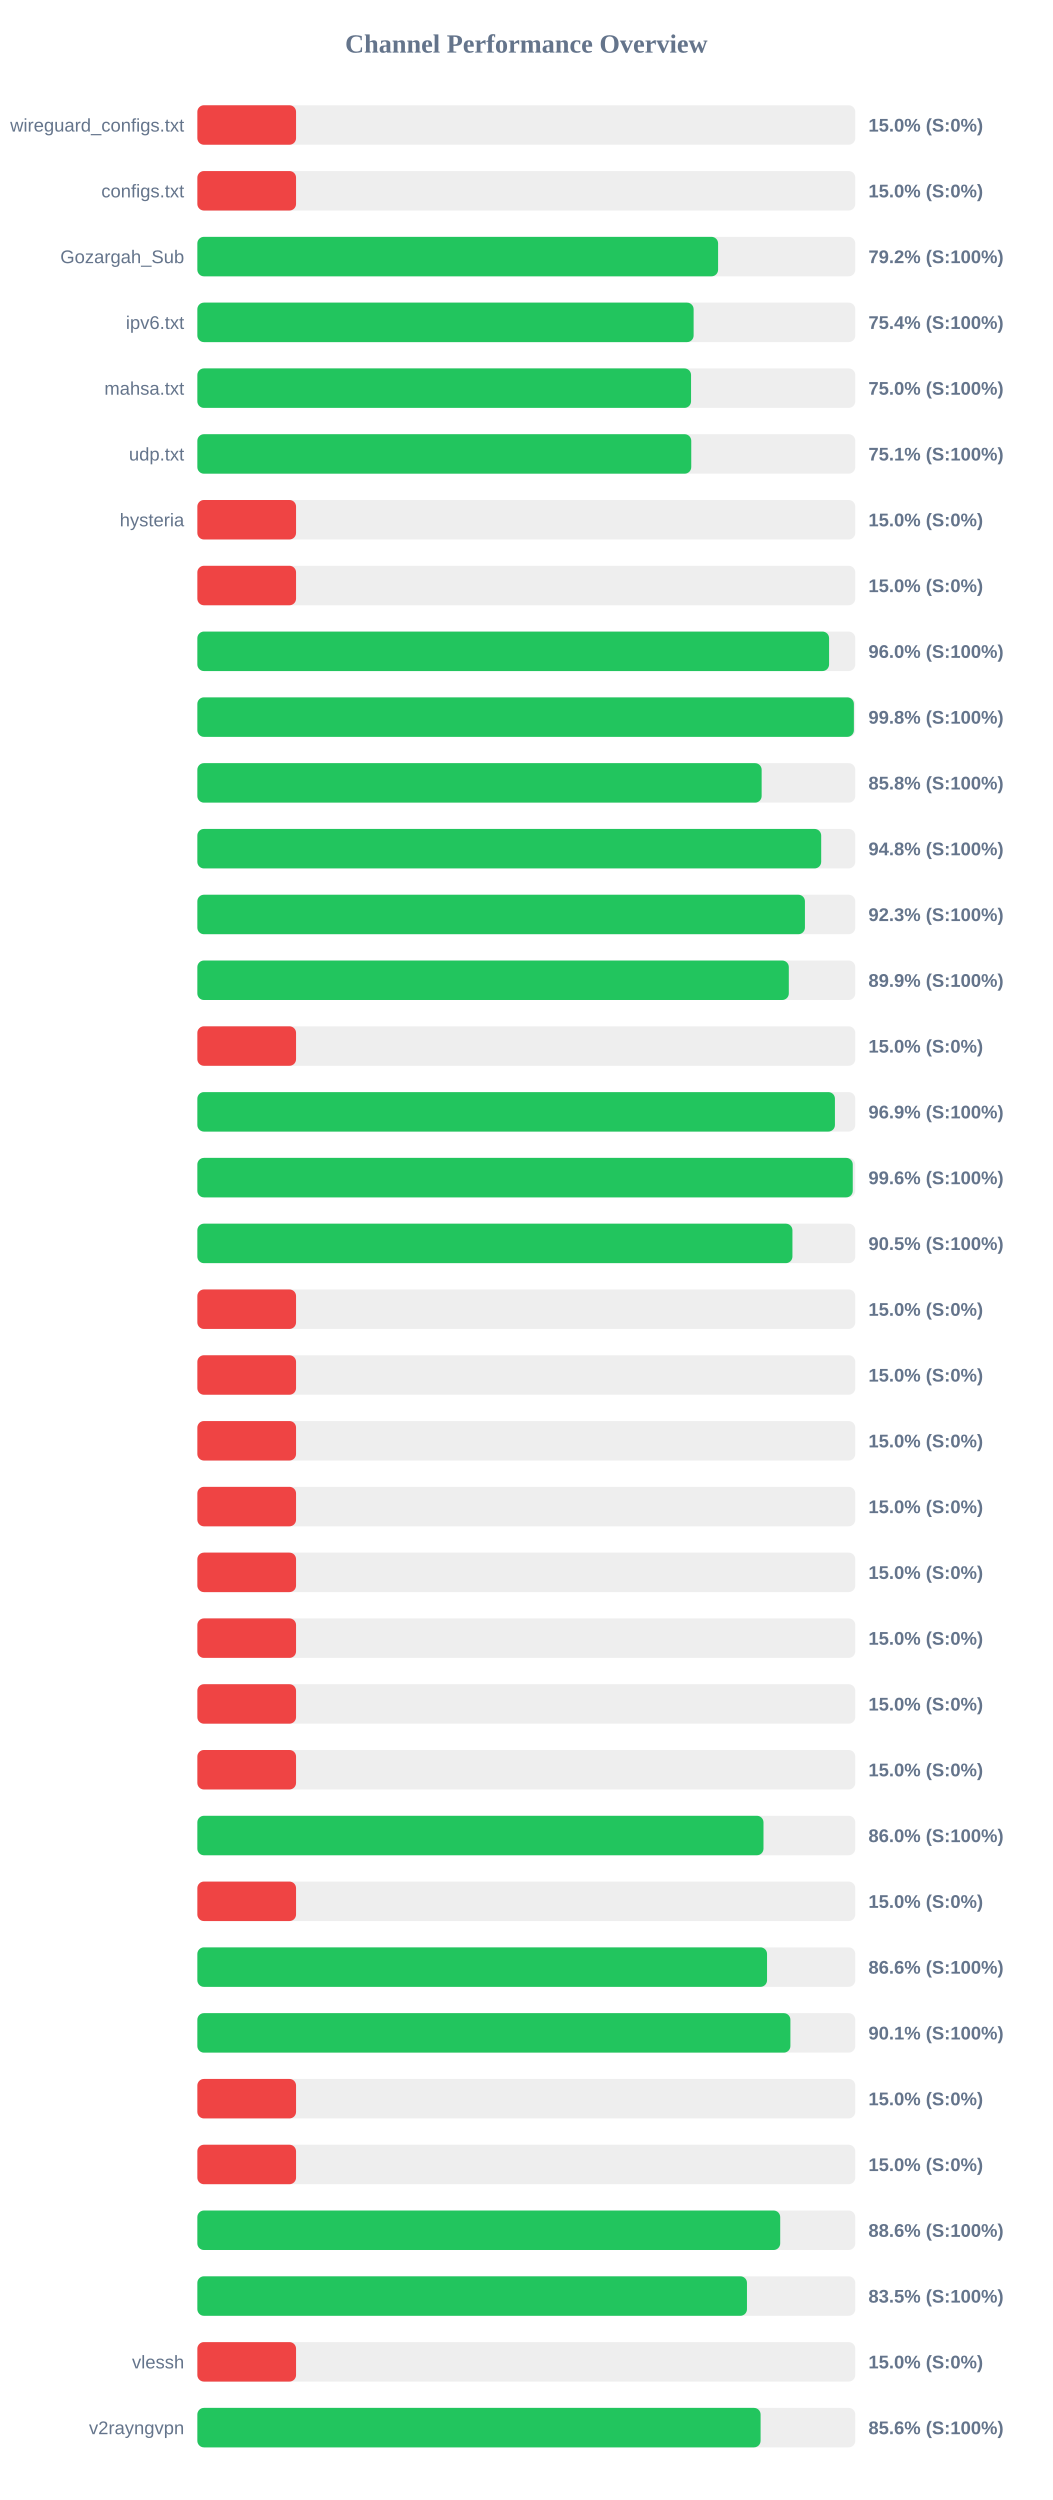
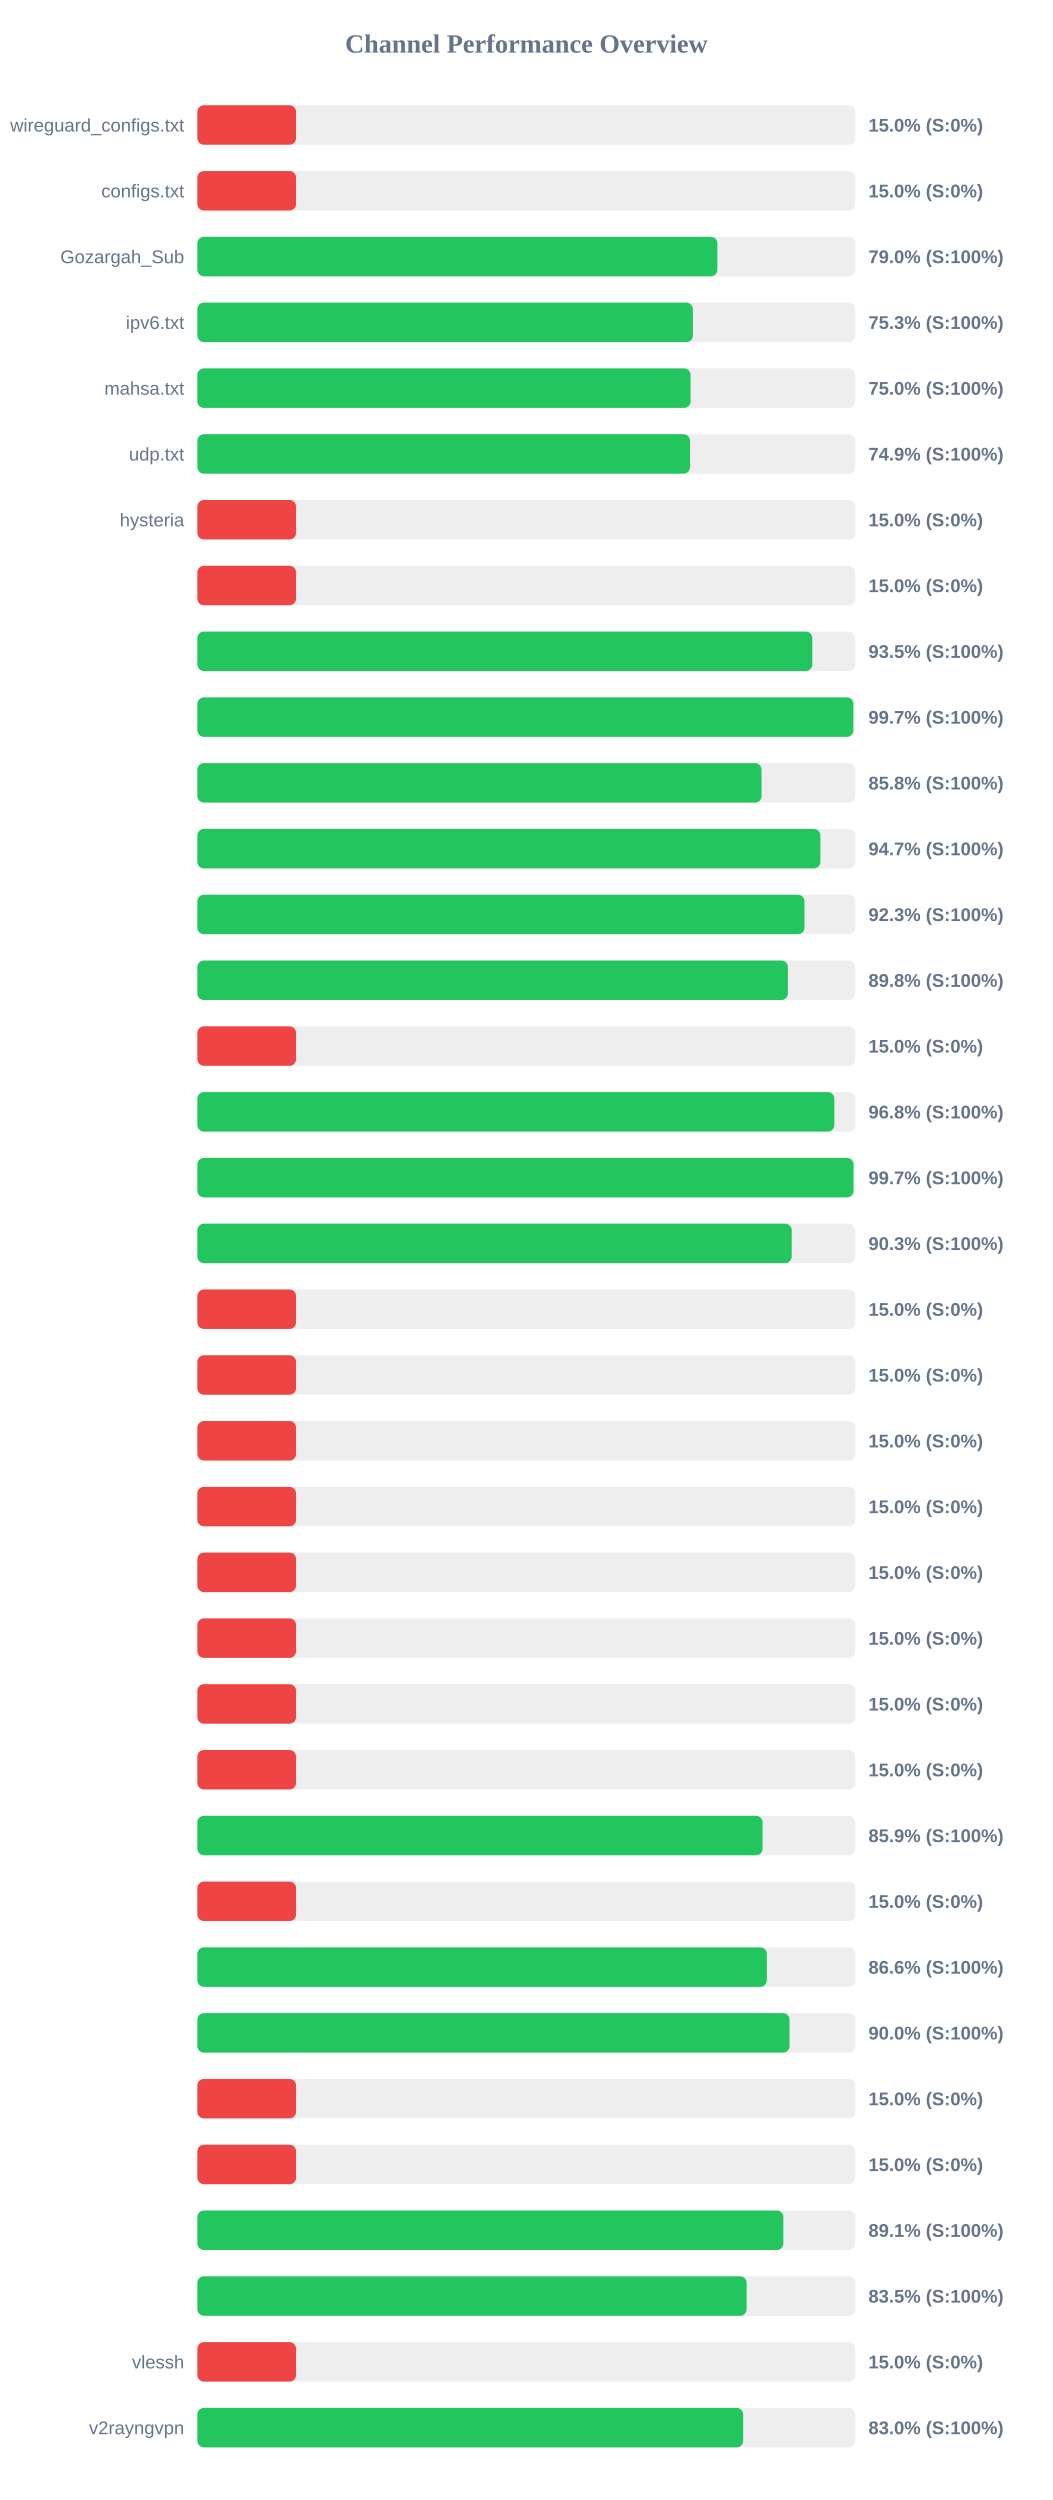
<svg xmlns="http://www.w3.org/2000/svg" width="800" height="1900" version="1.1">
  <style>
        .row { font: 14px Arial; fill: #64748b; }
        .score { font: bold 14px Arial; fill: #64748b; }
    </style>
  <text x="400" y="40" text-anchor="middle" font-size="20px" font-weight="bold" fill="#64748b">Channel Performance Overview</text>
  <rect x="150" y="80" width="500" height="30" fill="#eee" rx="5" />
  <rect x="150" y="80" width="75.0" height="30" fill="#ef4444" rx="5" />
  <text x="140" y="100" text-anchor="end" class="row">wireguard_configs.txt</text>
  <text x="660" y="100" text-anchor="start" class="score">15.0% (S:0%)</text>
  <rect x="150" y="130" width="500" height="30" fill="#eee" rx="5" />
  <rect x="150" y="130" width="75.0" height="30" fill="#ef4444" rx="5" />
  <text x="140" y="150" text-anchor="end" class="row">configs.txt</text>
  <text x="660" y="150" text-anchor="start" class="score">15.0% (S:0%)</text>
  <rect x="150" y="180" width="500" height="30" fill="#eee" rx="5" />
-   <rect x="150" y="180" width="395.75" height="30" fill="#22c55e" rx="5" />
+   <rect x="150" y="180" width="395.2" height="30" fill="#22c55e" rx="5" />
  <text x="140" y="200" text-anchor="end" class="row">Gozargah_Sub</text>
-   <text x="660" y="200" text-anchor="start" class="score">79.2% (S:100%)</text>
+   <text x="660" y="200" text-anchor="start" class="score">79.0% (S:100%)</text>
  <rect x="150" y="230" width="500" height="30" fill="#eee" rx="5" />
-   <rect x="150" y="230" width="377.15" height="30" fill="#22c55e" rx="5" />
+   <rect x="150" y="230" width="376.6" height="30" fill="#22c55e" rx="5" />
  <text x="140" y="250" text-anchor="end" class="row">ipv6.txt</text>
-   <text x="660" y="250" text-anchor="start" class="score">75.4% (S:100%)</text>
+   <text x="660" y="250" text-anchor="start" class="score">75.3% (S:100%)</text>
  <rect x="150" y="280" width="500" height="30" fill="#eee" rx="5" />
-   <rect x="150" y="280" width="375.2" height="30" fill="#22c55e" rx="5" />
+   <rect x="150" y="280" width="374.85" height="30" fill="#22c55e" rx="5" />
  <text x="140" y="300" text-anchor="end" class="row">mahsa.txt</text>
  <text x="660" y="300" text-anchor="start" class="score">75.0% (S:100%)</text>
  <rect x="150" y="330" width="500" height="30" fill="#eee" rx="5" />
-   <rect x="150" y="330" width="375.35" height="30" fill="#22c55e" rx="5" />
+   <rect x="150" y="330" width="374.4" height="30" fill="#22c55e" rx="5" />
  <text x="140" y="350" text-anchor="end" class="row">udp.txt</text>
-   <text x="660" y="350" text-anchor="start" class="score">75.1% (S:100%)</text>
+   <text x="660" y="350" text-anchor="start" class="score">74.9% (S:100%)</text>
  <rect x="150" y="380" width="500" height="30" fill="#eee" rx="5" />
  <rect x="150" y="380" width="75.0" height="30" fill="#ef4444" rx="5" />
  <text x="140" y="400" text-anchor="end" class="row">hysteria</text>
  <text x="660" y="400" text-anchor="start" class="score">15.0% (S:0%)</text>
  <rect x="150" y="430" width="500" height="30" fill="#eee" rx="5" />
  <rect x="150" y="430" width="75.0" height="30" fill="#ef4444" rx="5" />
  <text x="140" y="450" text-anchor="end" class="row" />
  <text x="660" y="450" text-anchor="start" class="score">15.0% (S:0%)</text>
  <rect x="150" y="480" width="500" height="30" fill="#eee" rx="5" />
-   <rect x="150" y="480" width="480.1" height="30" fill="#22c55e" rx="5" />
+   <rect x="150" y="480" width="467.35" height="30" fill="#22c55e" rx="5" />
  <text x="140" y="500" text-anchor="end" class="row" />
-   <text x="660" y="500" text-anchor="start" class="score">96.0% (S:100%)</text>
+   <text x="660" y="500" text-anchor="start" class="score">93.5% (S:100%)</text>
  <rect x="150" y="530" width="500" height="30" fill="#eee" rx="5" />
-   <rect x="150" y="530" width="498.95" height="30" fill="#22c55e" rx="5" />
+   <rect x="150" y="530" width="498.55" height="30" fill="#22c55e" rx="5" />
  <text x="140" y="550" text-anchor="end" class="row" />
-   <text x="660" y="550" text-anchor="start" class="score">99.8% (S:100%)</text>
+   <text x="660" y="550" text-anchor="start" class="score">99.7% (S:100%)</text>
  <rect x="150" y="580" width="500" height="30" fill="#eee" rx="5" />
-   <rect x="150" y="580" width="428.85" height="30" fill="#22c55e" rx="5" />
+   <rect x="150" y="580" width="428.8" height="30" fill="#22c55e" rx="5" />
  <text x="140" y="600" text-anchor="end" class="row" />
  <text x="660" y="600" text-anchor="start" class="score">85.8% (S:100%)</text>
  <rect x="150" y="630" width="500" height="30" fill="#eee" rx="5" />
-   <rect x="150" y="630" width="474.1" height="30" fill="#22c55e" rx="5" />
+   <rect x="150" y="630" width="473.5" height="30" fill="#22c55e" rx="5" />
  <text x="140" y="650" text-anchor="end" class="row" />
-   <text x="660" y="650" text-anchor="start" class="score">94.8% (S:100%)</text>
+   <text x="660" y="650" text-anchor="start" class="score">94.7% (S:100%)</text>
  <rect x="150" y="680" width="500" height="30" fill="#eee" rx="5" />
-   <rect x="150" y="680" width="461.75" height="30" fill="#22c55e" rx="5" />
+   <rect x="150" y="680" width="461.4" height="30" fill="#22c55e" rx="5" />
  <text x="140" y="700" text-anchor="end" class="row" />
  <text x="660" y="700" text-anchor="start" class="score">92.3% (S:100%)</text>
  <rect x="150" y="730" width="500" height="30" fill="#eee" rx="5" />
-   <rect x="150" y="730" width="449.5" height="30" fill="#22c55e" rx="5" />
+   <rect x="150" y="730" width="448.8" height="30" fill="#22c55e" rx="5" />
  <text x="140" y="750" text-anchor="end" class="row" />
-   <text x="660" y="750" text-anchor="start" class="score">89.9% (S:100%)</text>
+   <text x="660" y="750" text-anchor="start" class="score">89.8% (S:100%)</text>
  <rect x="150" y="780" width="500" height="30" fill="#eee" rx="5" />
  <rect x="150" y="780" width="75.0" height="30" fill="#ef4444" rx="5" />
  <text x="140" y="800" text-anchor="end" class="row" />
  <text x="660" y="800" text-anchor="start" class="score">15.0% (S:0%)</text>
  <rect x="150" y="830" width="500" height="30" fill="#eee" rx="5" />
-   <rect x="150" y="830" width="484.55" height="30" fill="#22c55e" rx="5" />
+   <rect x="150" y="830" width="484.1" height="30" fill="#22c55e" rx="5" />
  <text x="140" y="850" text-anchor="end" class="row" />
-   <text x="660" y="850" text-anchor="start" class="score">96.9% (S:100%)</text>
+   <text x="660" y="850" text-anchor="start" class="score">96.8% (S:100%)</text>
  <rect x="150" y="880" width="500" height="30" fill="#eee" rx="5" />
-   <rect x="150" y="880" width="498.1" height="30" fill="#22c55e" rx="5" />
+   <rect x="150" y="880" width="498.7" height="30" fill="#22c55e" rx="5" />
  <text x="140" y="900" text-anchor="end" class="row" />
-   <text x="660" y="900" text-anchor="start" class="score">99.6% (S:100%)</text>
+   <text x="660" y="900" text-anchor="start" class="score">99.7% (S:100%)</text>
  <rect x="150" y="930" width="500" height="30" fill="#eee" rx="5" />
-   <rect x="150" y="930" width="452.25" height="30" fill="#22c55e" rx="5" />
+   <rect x="150" y="930" width="451.7" height="30" fill="#22c55e" rx="5" />
  <text x="140" y="950" text-anchor="end" class="row" />
-   <text x="660" y="950" text-anchor="start" class="score">90.5% (S:100%)</text>
+   <text x="660" y="950" text-anchor="start" class="score">90.3% (S:100%)</text>
  <rect x="150" y="980" width="500" height="30" fill="#eee" rx="5" />
  <rect x="150" y="980" width="75.0" height="30" fill="#ef4444" rx="5" />
  <text x="140" y="1000" text-anchor="end" class="row" />
  <text x="660" y="1000" text-anchor="start" class="score">15.0% (S:0%)</text>
  <rect x="150" y="1030" width="500" height="30" fill="#eee" rx="5" />
  <rect x="150" y="1030" width="75.0" height="30" fill="#ef4444" rx="5" />
  <text x="140" y="1050" text-anchor="end" class="row" />
  <text x="660" y="1050" text-anchor="start" class="score">15.0% (S:0%)</text>
  <rect x="150" y="1080" width="500" height="30" fill="#eee" rx="5" />
  <rect x="150" y="1080" width="75.0" height="30" fill="#ef4444" rx="5" />
  <text x="140" y="1100" text-anchor="end" class="row" />
  <text x="660" y="1100" text-anchor="start" class="score">15.0% (S:0%)</text>
  <rect x="150" y="1130" width="500" height="30" fill="#eee" rx="5" />
  <rect x="150" y="1130" width="75.0" height="30" fill="#ef4444" rx="5" />
  <text x="140" y="1150" text-anchor="end" class="row" />
  <text x="660" y="1150" text-anchor="start" class="score">15.0% (S:0%)</text>
  <rect x="150" y="1180" width="500" height="30" fill="#eee" rx="5" />
  <rect x="150" y="1180" width="75.0" height="30" fill="#ef4444" rx="5" />
  <text x="140" y="1200" text-anchor="end" class="row" />
  <text x="660" y="1200" text-anchor="start" class="score">15.0% (S:0%)</text>
  <rect x="150" y="1230" width="500" height="30" fill="#eee" rx="5" />
  <rect x="150" y="1230" width="75.0" height="30" fill="#ef4444" rx="5" />
  <text x="140" y="1250" text-anchor="end" class="row" />
  <text x="660" y="1250" text-anchor="start" class="score">15.0% (S:0%)</text>
  <rect x="150" y="1280" width="500" height="30" fill="#eee" rx="5" />
  <rect x="150" y="1280" width="75.0" height="30" fill="#ef4444" rx="5" />
  <text x="140" y="1300" text-anchor="end" class="row" />
  <text x="660" y="1300" text-anchor="start" class="score">15.0% (S:0%)</text>
  <rect x="150" y="1330" width="500" height="30" fill="#eee" rx="5" />
  <rect x="150" y="1330" width="75.0" height="30" fill="#ef4444" rx="5" />
  <text x="140" y="1350" text-anchor="end" class="row" />
  <text x="660" y="1350" text-anchor="start" class="score">15.0% (S:0%)</text>
  <rect x="150" y="1380" width="500" height="30" fill="#eee" rx="5" />
-   <rect x="150" y="1380" width="430.25" height="30" fill="#22c55e" rx="5" />
+   <rect x="150" y="1380" width="429.55" height="30" fill="#22c55e" rx="5" />
  <text x="140" y="1400" text-anchor="end" class="row" />
-   <text x="660" y="1400" text-anchor="start" class="score">86.0% (S:100%)</text>
+   <text x="660" y="1400" text-anchor="start" class="score">85.9% (S:100%)</text>
  <rect x="150" y="1430" width="500" height="30" fill="#eee" rx="5" />
  <rect x="150" y="1430" width="75.0" height="30" fill="#ef4444" rx="5" />
  <text x="140" y="1450" text-anchor="end" class="row" />
  <text x="660" y="1450" text-anchor="start" class="score">15.0% (S:0%)</text>
  <rect x="150" y="1480" width="500" height="30" fill="#eee" rx="5" />
-   <rect x="150" y="1480" width="432.95" height="30" fill="#22c55e" rx="5" />
+   <rect x="150" y="1480" width="432.8" height="30" fill="#22c55e" rx="5" />
  <text x="140" y="1500" text-anchor="end" class="row" />
  <text x="660" y="1500" text-anchor="start" class="score">86.6% (S:100%)</text>
  <rect x="150" y="1530" width="500" height="30" fill="#eee" rx="5" />
-   <rect x="150" y="1530" width="450.7" height="30" fill="#22c55e" rx="5" />
+   <rect x="150" y="1530" width="450.05" height="30" fill="#22c55e" rx="5" />
  <text x="140" y="1550" text-anchor="end" class="row" />
-   <text x="660" y="1550" text-anchor="start" class="score">90.1% (S:100%)</text>
+   <text x="660" y="1550" text-anchor="start" class="score">90.0% (S:100%)</text>
  <rect x="150" y="1580" width="500" height="30" fill="#eee" rx="5" />
  <rect x="150" y="1580" width="75.0" height="30" fill="#ef4444" rx="5" />
  <text x="140" y="1600" text-anchor="end" class="row" />
  <text x="660" y="1600" text-anchor="start" class="score">15.0% (S:0%)</text>
  <rect x="150" y="1630" width="500" height="30" fill="#eee" rx="5" />
  <rect x="150" y="1630" width="75.0" height="30" fill="#ef4444" rx="5" />
  <text x="140" y="1650" text-anchor="end" class="row" />
  <text x="660" y="1650" text-anchor="start" class="score">15.0% (S:0%)</text>
  <rect x="150" y="1680" width="500" height="30" fill="#eee" rx="5" />
-   <rect x="150" y="1680" width="442.95" height="30" fill="#22c55e" rx="5" />
+   <rect x="150" y="1680" width="445.35" height="30" fill="#22c55e" rx="5" />
  <text x="140" y="1700" text-anchor="end" class="row" />
-   <text x="660" y="1700" text-anchor="start" class="score">88.6% (S:100%)</text>
+   <text x="660" y="1700" text-anchor="start" class="score">89.1% (S:100%)</text>
  <rect x="150" y="1730" width="500" height="30" fill="#eee" rx="5" />
-   <rect x="150" y="1730" width="417.7" height="30" fill="#22c55e" rx="5" />
+   <rect x="150" y="1730" width="417.45" height="30" fill="#22c55e" rx="5" />
  <text x="140" y="1750" text-anchor="end" class="row" />
  <text x="660" y="1750" text-anchor="start" class="score">83.5% (S:100%)</text>
  <rect x="150" y="1780" width="500" height="30" fill="#eee" rx="5" />
  <rect x="150" y="1780" width="75.0" height="30" fill="#ef4444" rx="5" />
  <text x="140" y="1800" text-anchor="end" class="row">vlessh</text>
  <text x="660" y="1800" text-anchor="start" class="score">15.0% (S:0%)</text>
  <rect x="150" y="1830" width="500" height="30" fill="#eee" rx="5" />
-   <rect x="150" y="1830" width="428.05" height="30" fill="#22c55e" rx="5" />
+   <rect x="150" y="1830" width="414.8" height="30" fill="#22c55e" rx="5" />
  <text x="140" y="1850" text-anchor="end" class="row">v2rayngvpn</text>
-   <text x="660" y="1850" text-anchor="start" class="score">85.6% (S:100%)</text>
+   <text x="660" y="1850" text-anchor="start" class="score">83.0% (S:100%)</text>
</svg>
